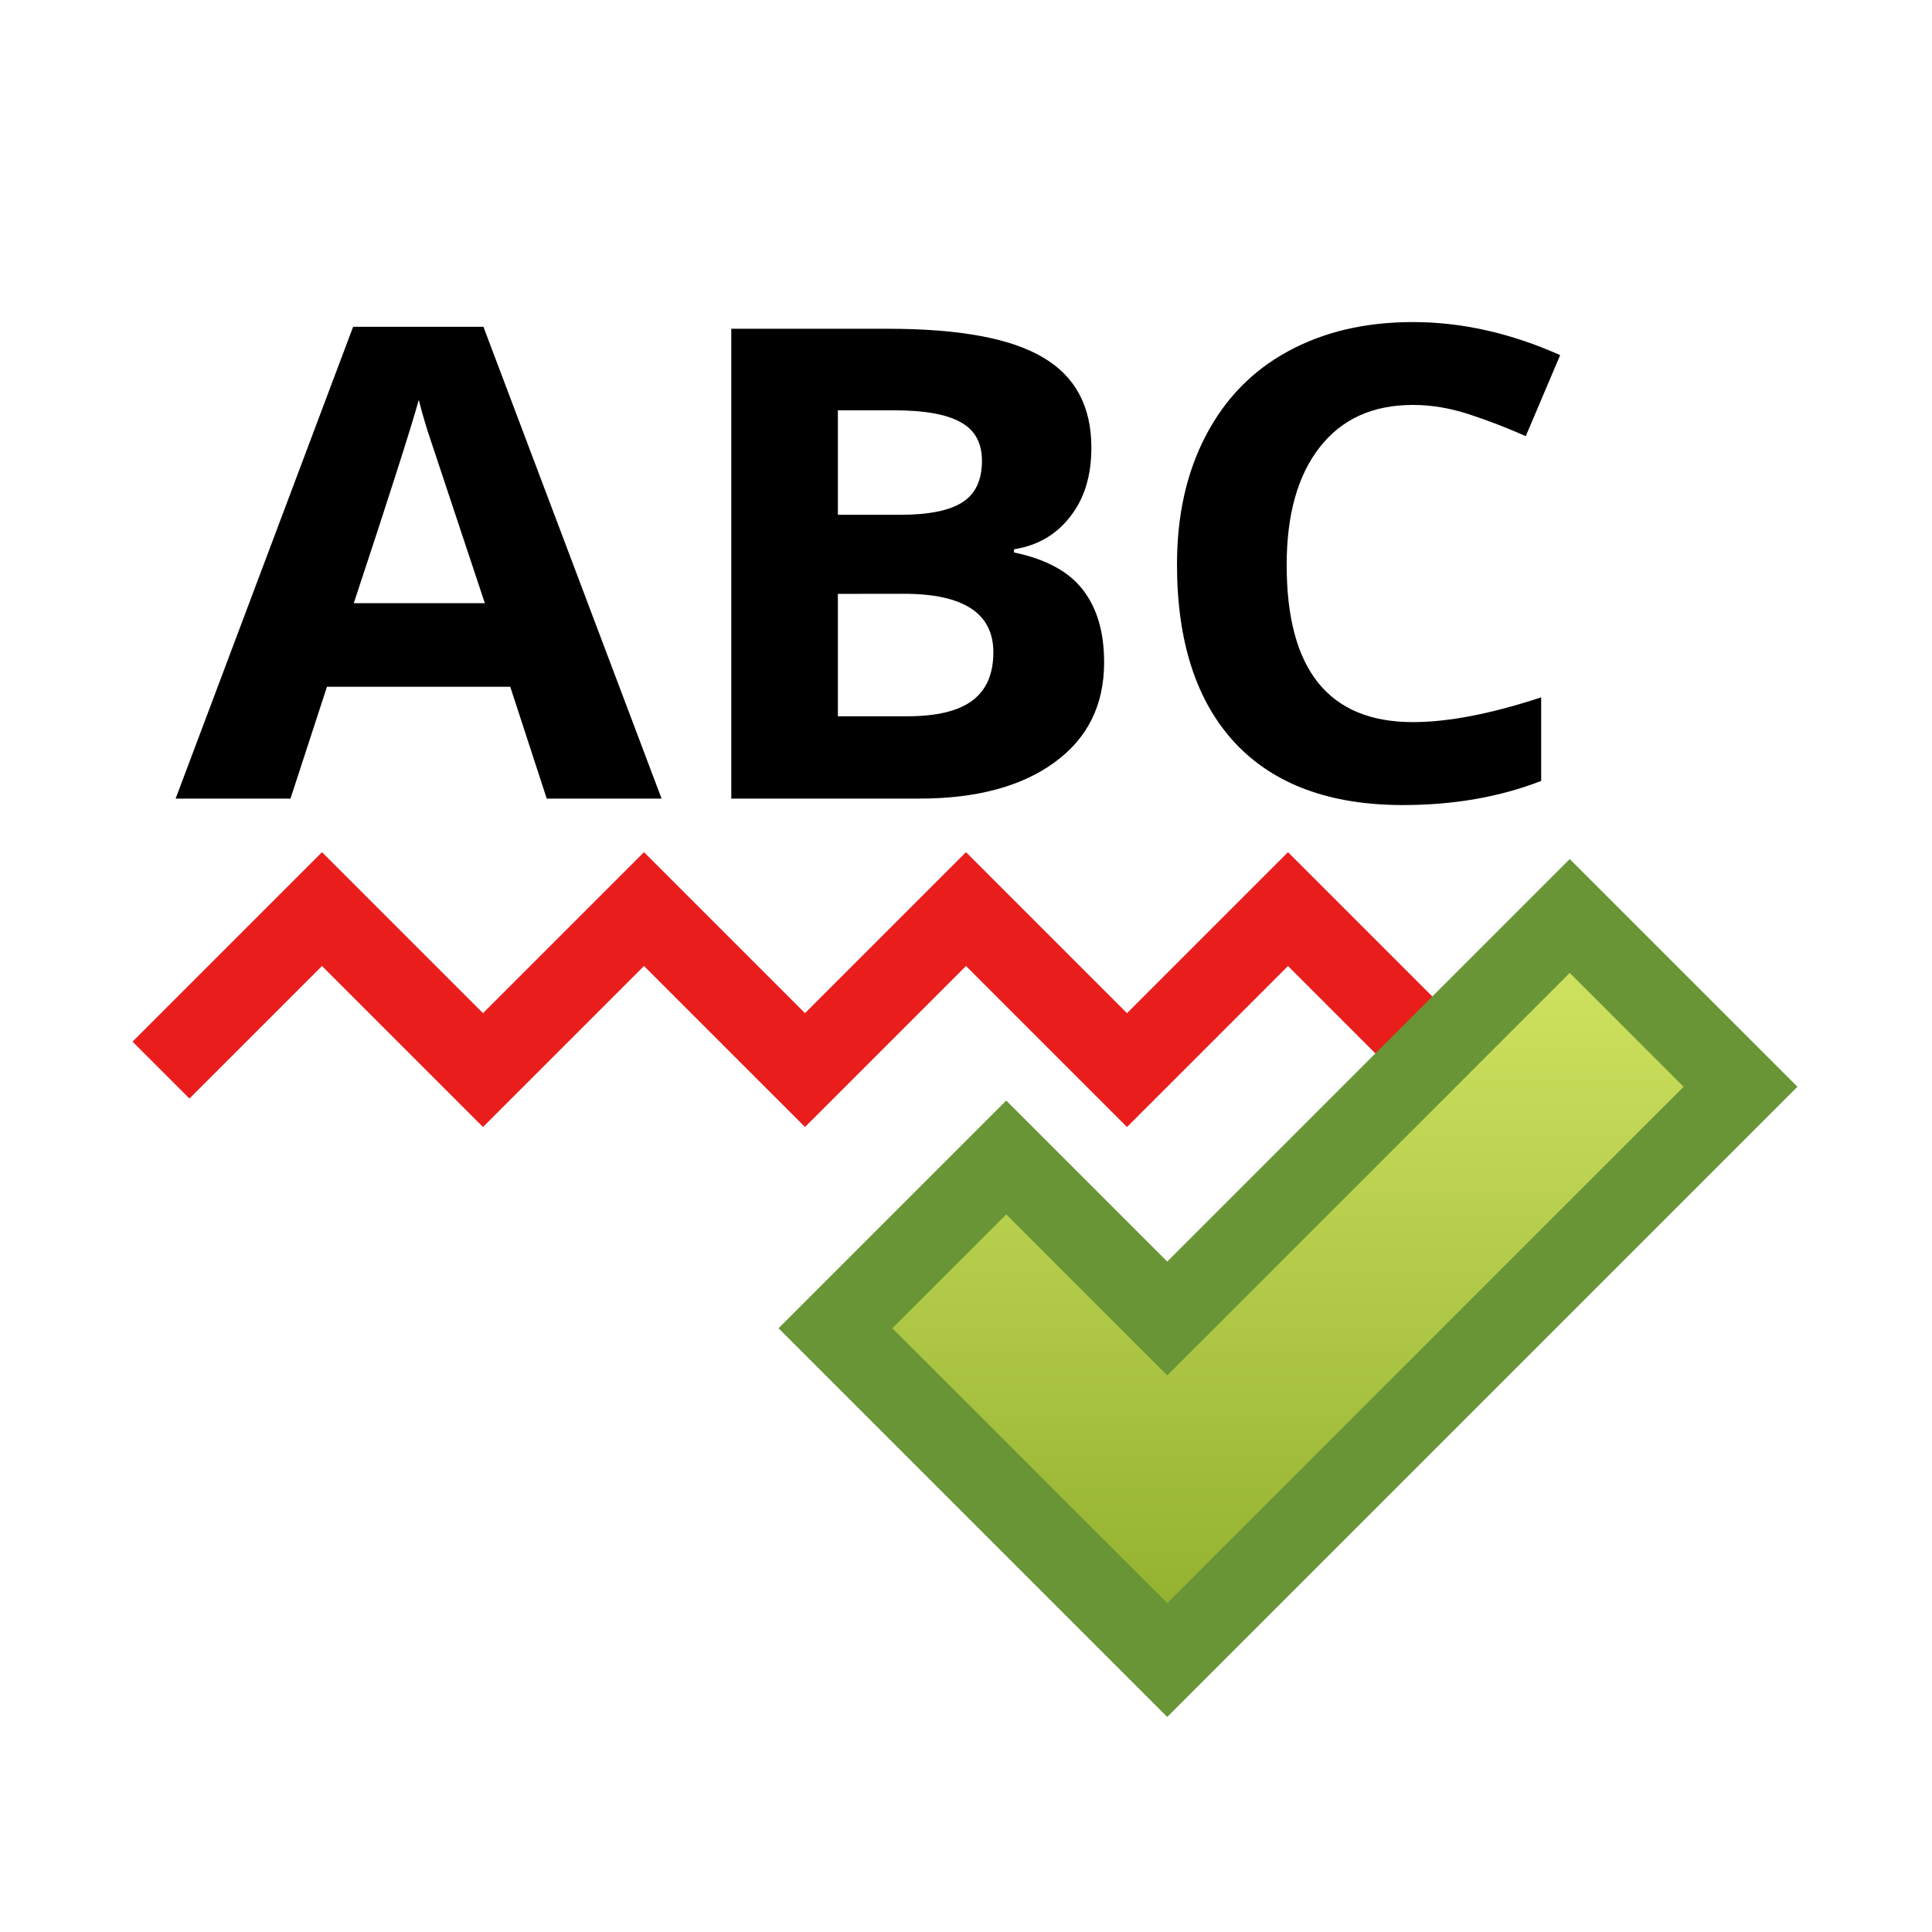
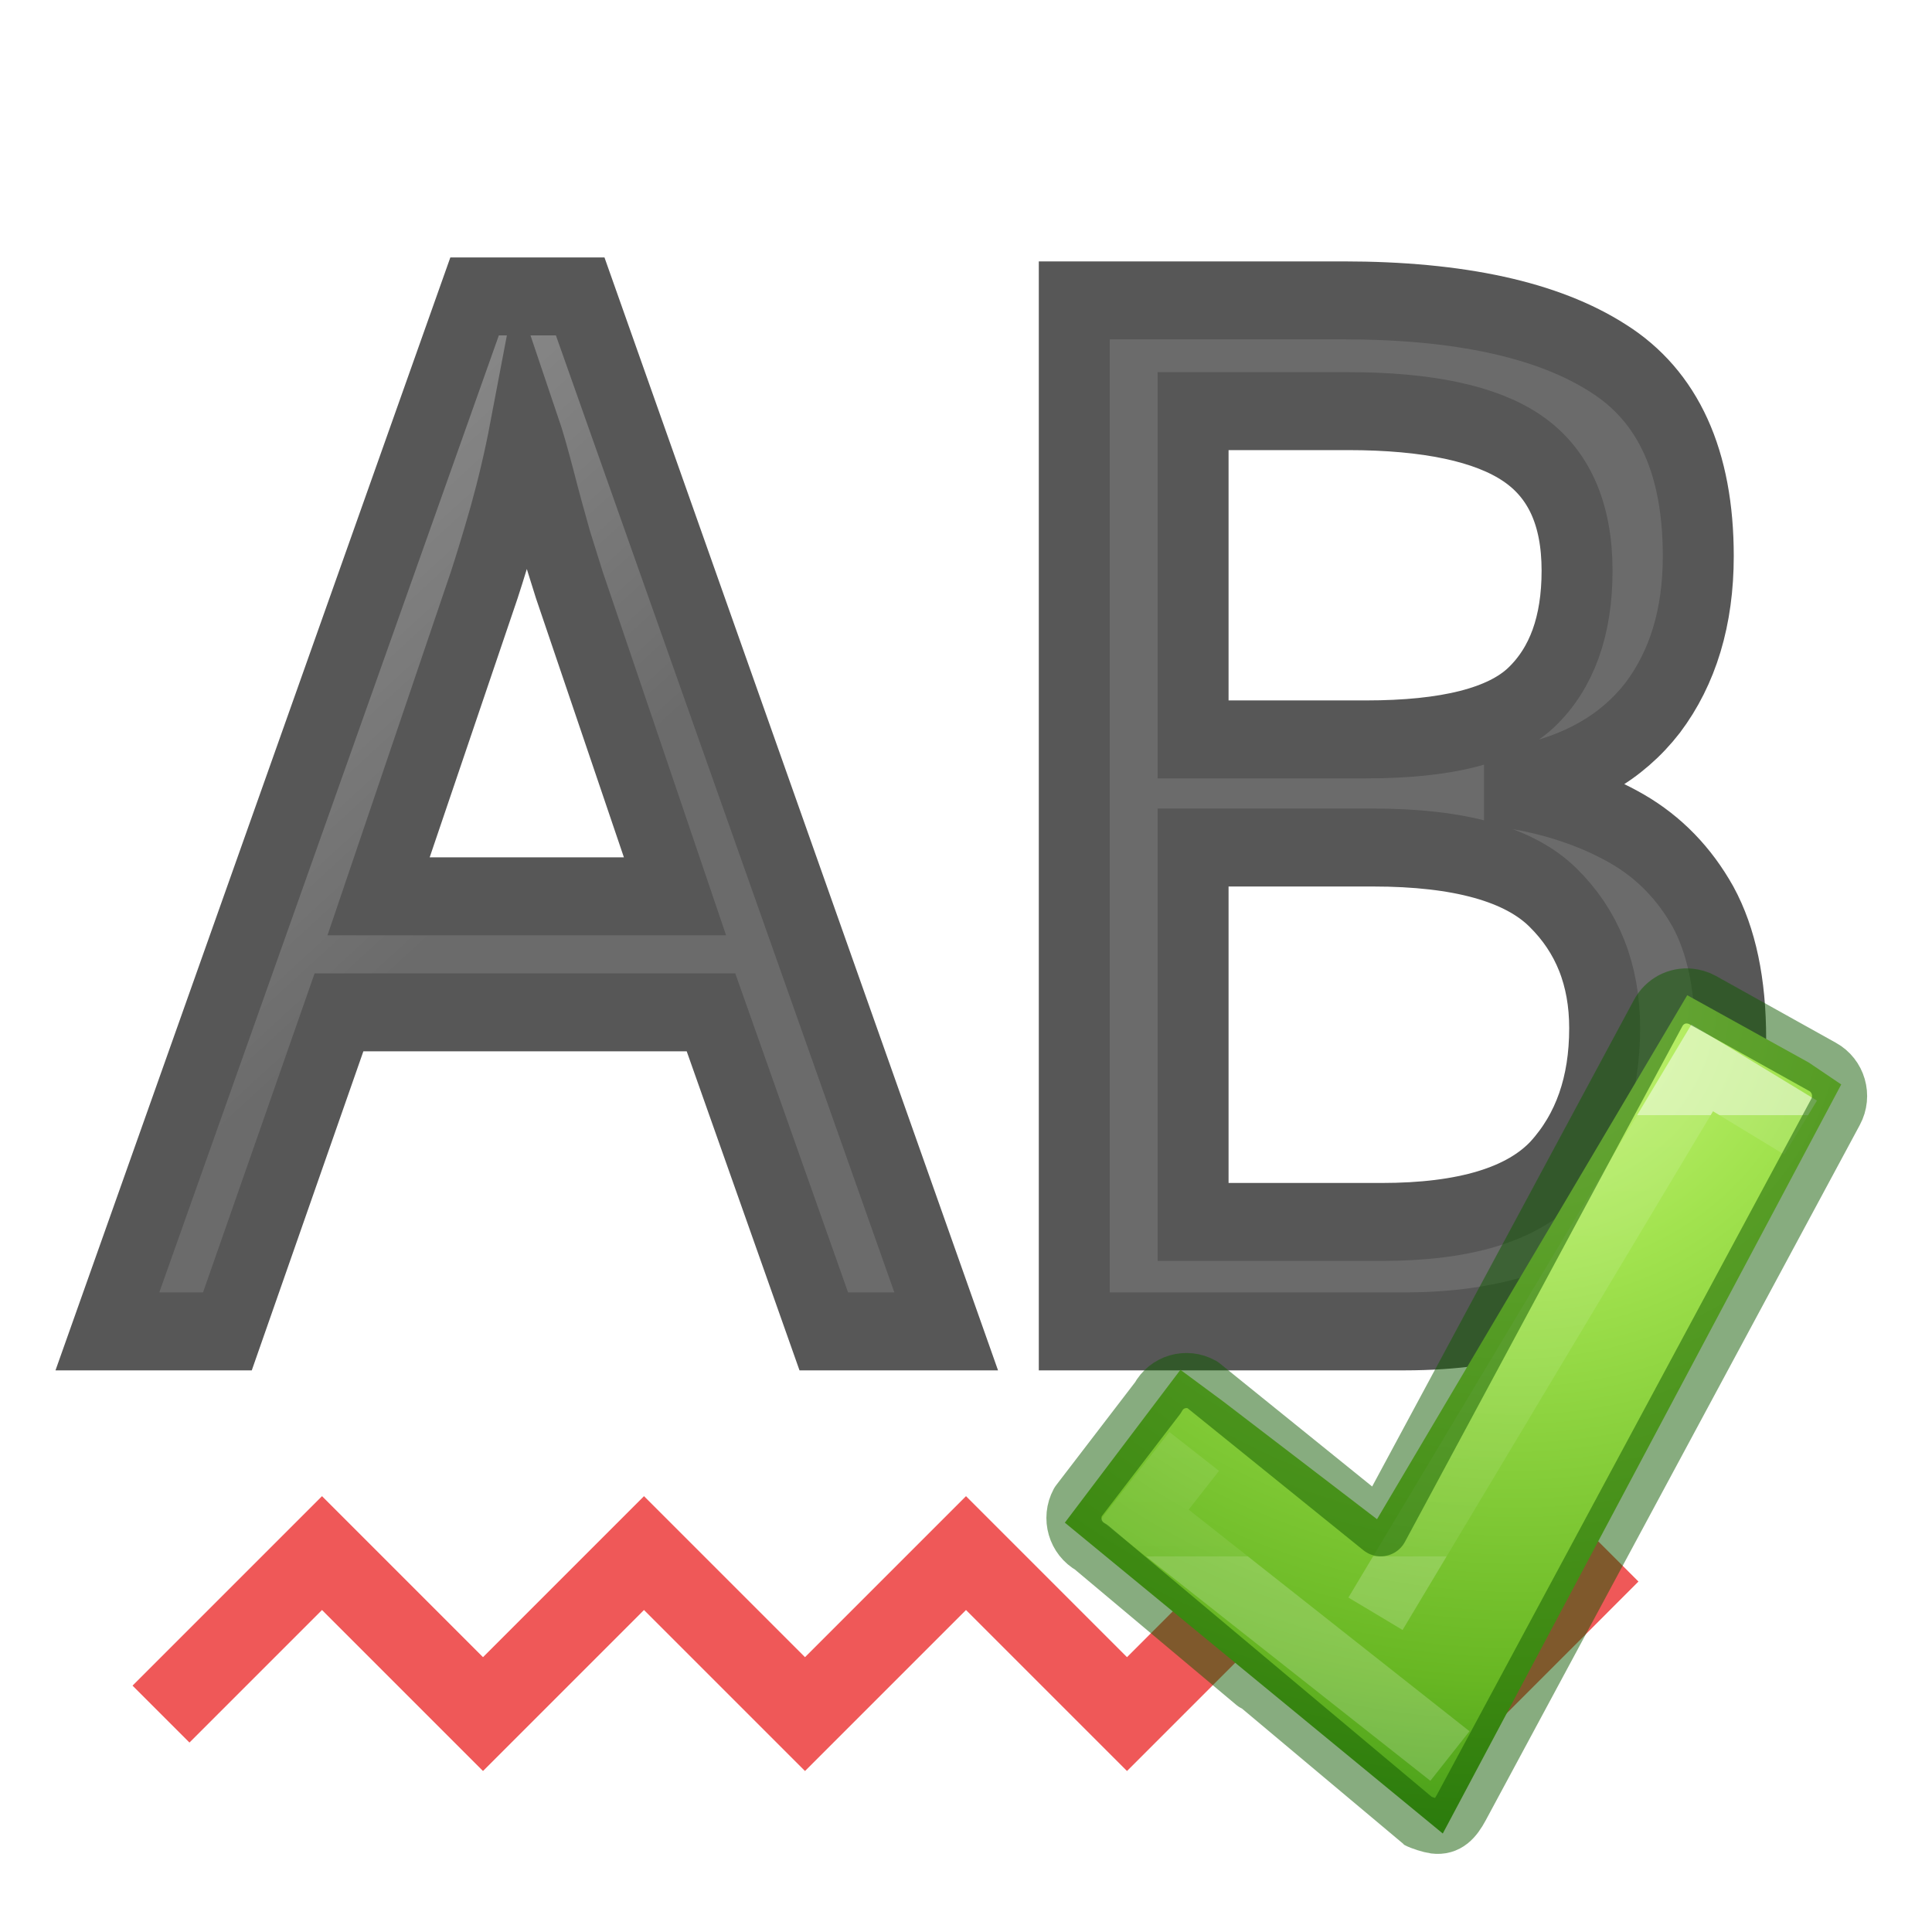
<svg xmlns="http://www.w3.org/2000/svg" xmlns:xlink="http://www.w3.org/1999/xlink" width="24" height="24" viewBox="0 0 24 24" id="svg2" version="1.1">
  <defs id="defs4">
-     <linearGradient id="linearGradient2264">
-       <stop style="stop-color:#d7e866;stop-opacity:1;" offset="0" id="stop2266" />
-       <stop style="stop-color:#8cab2a;stop-opacity:1;" offset="1" id="stop2268" />
+     <linearGradient id="linearGradient3682">
+       <stop id="stop3684" offset="0" style="stop-color:#1f1f1f;stop-opacity:1;" />
+       <stop id="stop3686" offset="1" style="stop-color:#5c5c5c;stop-opacity:1;" />
    </linearGradient>
-     <linearGradient xlink:href="#linearGradient2264" id="linearGradient4205" x1="16" y1="1039.362" x2="16" y2="1049.362" gradientUnits="userSpaceOnUse" gradientTransform="translate(1.000427,0)" />
+     <linearGradient xlink:href="#linearGradient3682" id="linearGradient4318" x1="-31" y1="12" x2="-36" y2="6" gradientUnits="userSpaceOnUse" gradientTransform="matrix(0.9244477,0,0,0.9244477,36.13731,979.5596)" />
+     <linearGradient id="linearGradient3242-7-3-8-0-4-58-06">
+       <stop offset="0" style="stop-color:#cdf87e;stop-opacity:1" id="stop3244-5-8-5-6-4-3-8" />
+       <stop offset="0.262" style="stop-color:#a2e34f;stop-opacity:1" id="stop3246-9-5-1-5-3-0-7" />
+       <stop offset="0.661" style="stop-color:#68b723;stop-opacity:1" id="stop3248-7-2-0-7-5-35-9" />
+       <stop offset="1" style="stop-color:#1d7e0d;stop-opacity:1" id="stop3250-8-2-8-5-6-40-4" />
+     </linearGradient>
+     <linearGradient id="linearGradient4154-3">
+       <stop id="stop4156-6" style="stop-color:#ffffff;stop-opacity:1" offset="0" />
+       <stop id="stop4158-7" style="stop-color:#ffffff;stop-opacity:0.235" offset="0" />
+       <stop id="stop4160-5" style="stop-color:#ffffff;stop-opacity:0.157" offset="1" />
+       <stop id="stop4162-3" style="stop-color:#ffffff;stop-opacity:0.392" offset="1" />
+     </linearGradient>
+     <radialGradient cx="65.297" cy="48.216" r="31" fx="65.297" fy="48.216" id="radialGradient3900-3-3" xlink:href="#linearGradient3242-7-3-8-0-4-58-06" gradientUnits="userSpaceOnUse" gradientTransform="matrix(0,0.52545,-0.5716256,0,44.97642,1003.566)" />
+     <linearGradient x1="24.139" y1="10.631" x2="24.139" y2="35.623" id="linearGradient3030-5" xlink:href="#linearGradient4154-3" gradientUnits="userSpaceOnUse" gradientTransform="matrix(0.2817955,0,0,0.2800956,10.97959,1036.705)" />
  </defs>
  <g id="layer1" transform="translate(0,-1028.362)">
-     <g transform="scale(1.03453,0.9666229)" style="font-style:normal;font-weight:normal;font-size:38.665px;line-height:125%;font-family:sans-serif;letter-spacing:0px;word-spacing:0px;fill:#000000;fill-opacity:1;stroke:none;stroke-width:1px;stroke-linecap:butt;stroke-linejoin:miter;stroke-opacity:1" id="text4138">
-       <path d="m 6.565,1074.134 -0.438,-1.437 -2.201,0 -0.438,1.437 -1.379,0 2.131,-6.063 1.565,0 2.139,6.063 z m -0.743,-2.511 c -0.405,-1.302 -0.633,-2.039 -0.686,-2.209 -0.05,-0.171 -0.085,-0.306 -0.107,-0.405 -0.091,0.352 -0.351,1.224 -0.781,2.614 z" style="font-style:normal;font-variant:normal;font-weight:bold;font-stretch:normal;font-size:8.458px;font-family:'Open Sans';-inkscape-font-specification:'Open Sans Bold'" id="path4310" />
-       <path d="m 8.781,1068.096 1.879,0 c 0.856,0 1.477,0.122 1.863,0.368 0.388,0.242 0.582,0.629 0.582,1.161 0,0.361 -0.085,0.657 -0.256,0.888 -0.168,0.231 -0.392,0.37 -0.673,0.417 l 0,0.041 c 0.383,0.085 0.658,0.245 0.826,0.479 0.171,0.234 0.256,0.545 0.256,0.933 0,0.551 -0.2,0.98 -0.599,1.288 -0.396,0.308 -0.936,0.463 -1.619,0.463 l -2.259,0 0,-6.038 z m 1.28,2.391 0.743,0 c 0.347,0 0.597,-0.054 0.752,-0.161 0.157,-0.107 0.235,-0.285 0.235,-0.533 0,-0.231 -0.085,-0.397 -0.256,-0.496 -0.168,-0.102 -0.435,-0.153 -0.801,-0.153 l -0.673,0 z m 0,1.016 0,1.573 0.834,0 c 0.352,0 0.613,-0.067 0.781,-0.202 0.168,-0.135 0.252,-0.341 0.252,-0.62 0,-0.501 -0.358,-0.752 -1.074,-0.752 z" style="font-style:normal;font-variant:normal;font-weight:bold;font-stretch:normal;font-size:8.458px;font-family:'Open Sans';-inkscape-font-specification:'Open Sans Bold'" id="path4312" />
-       <path d="m 16.965,1069.075 c -0.482,0 -0.855,0.182 -1.119,0.545 -0.264,0.361 -0.396,0.865 -0.396,1.512 0,1.346 0.505,2.019 1.516,2.019 0.424,0 0.937,-0.106 1.54,-0.318 l 0,1.074 c -0.496,0.206 -1.049,0.31 -1.66,0.31 -0.878,0 -1.55,-0.266 -2.015,-0.797 -0.465,-0.534 -0.698,-1.3 -0.698,-2.296 0,-0.628 0.114,-1.177 0.343,-1.648 0.229,-0.473 0.556,-0.836 0.983,-1.086 0.43,-0.253 0.932,-0.38 1.507,-0.38 0.586,0 1.176,0.142 1.768,0.425 l -0.413,1.041 c -0.226,-0.107 -0.453,-0.201 -0.681,-0.281 -0.229,-0.08 -0.453,-0.12 -0.673,-0.12 z" style="font-style:normal;font-variant:normal;font-weight:bold;font-stretch:normal;font-size:8.458px;font-family:'Open Sans';-inkscape-font-specification:'Open Sans Bold'" id="path4314" />
+     <path style="fill:none;fill-rule:evenodd;stroke:#ef5858;stroke-width:1;stroke-linecap:butt;stroke-linejoin:miter;stroke-opacity:1;stroke-miterlimit:4;stroke-dasharray:none" d="m 2,1049.655 2,-2 2,2 2,-2 2,2 2,-2 2,2 2,-2 2,2 2,-2" id="path4207" />
+     <text xml:space="preserve" style="font-style:normal;font-weight:normal;font-size:17.112px;line-height:125%;font-family:sans-serif;letter-spacing:0px;word-spacing:0px;opacity:0.66;fill:url(#linearGradient4318);fill-opacity:1;stroke:#000000;stroke-width:0.924px;stroke-linecap:butt;stroke-linejoin:miter;stroke-opacity:1" x="1.399" y="996.858" id="text4995" transform="scale(0.9540226,1.048193)">
+       <tspan id="tspan4997" x="1.399" y="996.858" style="fill:url(#linearGradient4318);fill-opacity:1;stroke:#000000;stroke-width:0.924px;stroke-opacity:1">AB</tspan>
+     </text>
+     <g id="g4155" transform="matrix(0.7840508,0,0,0.7840508,5.161591,227.0472)">
+       <path d="m 12.803,1044.228 2.431,1.861 4.915,-8.302 1.926,1.067 0.514,0.347 -6.313,11.868 -5.988,-4.925 1.831,-2.422 z" id="path2262" style="color:#000000;display:inline;overflow:visible;visibility:visible;fill:url(#radialGradient3900-3-3);fill-opacity:1;fill-rule:nonzero;stroke:none;stroke-width:0.985;marker:none;enable-background:accumulate" />
+       <path d="m 15.21,1047.587 5.177,-8.65 1.558,0.947 m -5.556,9.957 -4.841,-3.82 0.789,-1.006" id="path2272" style="display:inline;opacity:0.5;fill:none;stroke:url(#linearGradient3030-5);stroke-width:1;stroke-linecap:butt;stroke-linejoin:miter;stroke-miterlimit:4;stroke-dasharray:none;stroke-opacity:1" />
+       <path d="m 20.191,1037.801 c -0.201,-0.021 -0.4,0.079 -0.504,0.271 l -4.395,8.169 -2.826,-2.283 c -0.252,-0.14 -0.566,-0.05 -0.703,0.206 l -1.267,1.653 c -0.138,0.256 -0.045,0.575 0.207,0.714 0,0 5.16,4.329 5.166,4.332 0.059,0.033 0.215,0.081 0.278,0.089 0.205,0.026 0.32,-0.104 0.425,-0.299 l 5.927,-11.017 c 0.138,-0.256 0.045,-0.575 -0.207,-0.714 l -1.902,-1.06 c -0.063,-0.035 -0.133,-0.054 -0.2,-0.061 z" id="path1542-6" style="display:inline;overflow:visible;visibility:visible;opacity:0.5;fill:none;fill-opacity:1;fill-rule:nonzero;stroke:#0f5a00;stroke-width:0.873;stroke-linecap:round;stroke-linejoin:round;stroke-miterlimit:4;stroke-dasharray:none;stroke-dashoffset:0;stroke-opacity:1;marker:none;marker-start:none;marker-mid:none;marker-end:none" />
    </g>
-     <path style="fill:none;fill-rule:evenodd;stroke:#ea1d1d;stroke-width:1px;stroke-linecap:butt;stroke-linejoin:miter;stroke-opacity:1" d="m 2,1041.655 2,-2 2,2 2,-2 2,2 2,-2 2,2 2,-2 2,2 2,-2" id="path4207" />
-     <path id="path4193" d="m 12.5,1044.862 2,2 5,-5" style="opacity:1;fill:none;stroke:#699536;stroke-width:4;stroke-linecap:square;stroke-linejoin:miter;stroke-miterlimit:4;stroke-dasharray:none;stroke-opacity:1" />
-     <path style="opacity:1;fill:none;stroke:url(#linearGradient4205);stroke-width:2;stroke-linecap:square;stroke-linejoin:miter;stroke-miterlimit:4;stroke-dasharray:none;stroke-opacity:1" d="m 12.5,1044.862 2,2 5,-5" id="path3051" />
  </g>
</svg>
